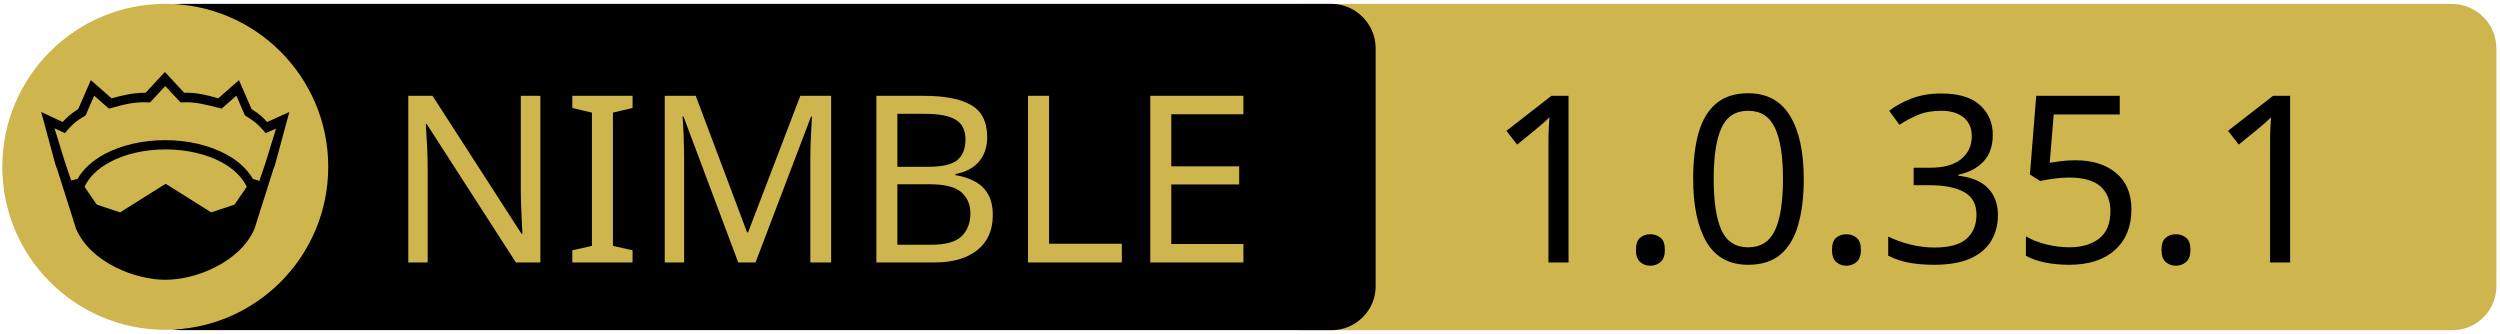
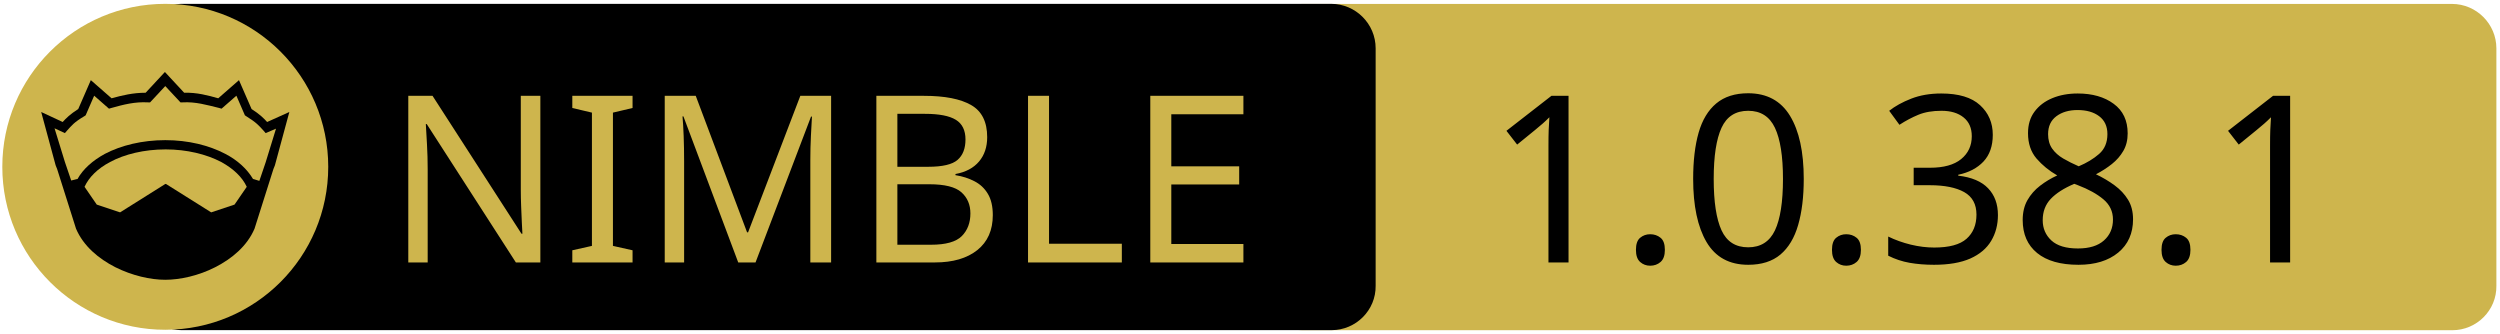
<svg xmlns="http://www.w3.org/2000/svg" xmlns:xlink="http://www.w3.org/1999/xlink" width="675" height="90" xml:space="preserve" version="1.1">
  <a xlink:href="https://github.com/Niminem/cursorsdk">
    <g>
      <path fill="#CEB54D" id="svg_15" d="m662.123,89.159l-310.5,0c-6.6,0 -12,-5.4 -12,-12l0,-64.1c0,-6.6 5.4,-12 12,-12l310.4,0c6.6,0 12,5.4 12,12l0,64.1c0.1,6.6 -5.3,12 -11.9,12z" />
      <path id="svg_1" d="m359.524,89.139l-310.5,0c-6.6,0 -12,-5.4 -12,-12l0,-64.1c0,-6.6 5.4,-12 12,-12l310.4,0c6.6,0 12,5.4 12,12l0,64.1c0.1,6.6 -5.3,12 -11.9,12z" />
      <rect id="svg_2" fill="none" height="45.9" width="315.3" class="st0" y="24.539" x="60.224" />
      <circle id="svg_4" fill="#CEB54D" r="44" cy="45.039" cx="44.624" class="st1" />
      <g id="XMLID_4_">
        <path id="svg_5" d="m78.124,30.239l-3.9,14.4l-0.4,1l-5.1,16.1c0,0 0,0 0,0c-2,4.7 -6.1,8.1 -10.6,10.4c-4.5,2.3 -9.5,3.4 -13.5,3.4c-4,0 -8.9,-1.1 -13.5,-3.4c-4.5,-2.3 -8.6,-5.7 -10.6,-10.4c0,0 0,0 0,0l-5.1,-16.1l-0.4,-1l-3.9,-14.4l5.8,2.7c0.9,-1 2,-2.1 4.2,-3.5l3.4,-7.8l5.6,4.9c2.9,-0.8 5.8,-1.5 9.2,-1.5l5.2,-5.6l5.2,5.6c3.4,-0.1 6.4,0.7 9.2,1.5l5.6,-4.9l3.4,7.8c2.2,1.4 3.3,2.5 4.2,3.5l6,-2.7z" />
        <g id="XMLID_6_">
          <g id="svg_6">
            <path id="svg_7" fill="#CEB54D" d="m66.624,50.439l-3.3,4.8l-6.3,2.1l-12.1,-7.6c-0.1,-0.1 -0.3,-0.1 -0.4,0l-12.1,7.6l-6.3,-2.1l-3.3,-4.8c1.2,-2.6 3.5,-4.9 6.9,-6.7c3.9,-2.1 9.2,-3.4 15,-3.4c5.7,0 11,1.3 15,3.4c3.3,1.8 5.7,4.1 6.9,6.7z" class="st1" />
          </g>
          <g id="svg_8" />
        </g>
        <g id="XMLID_5_">
          <g id="svg_9">
            <path id="svg_10" fill="#CEB54D" d="m74.524,34.739l-2.8,9.1l-1.7,5l-1.6,-0.5c0,0 -0.1,0 -0.1,0c-1.6,-2.7 -4.2,-5.1 -7.5,-6.8c-4.4,-2.3 -10,-3.7 -16.2,-3.7c-6.2,0 -11.9,1.4 -16.3,3.7c-3.3,1.8 -5.9,4.1 -7.4,6.8c0,0 -0.1,0 -0.1,0l-1.6,0.4l-1.7,-5l-2.8,-9.1l2.8,1.3l0.6,-0.7c1.2,-1.3 1.8,-2.2 4.7,-3.9l0.3,-0.2l2.3,-5.3l4,3.5l0.7,-0.2c3.2,-0.9 6.3,-1.7 9.8,-1.5l0.6,0l4.1,-4.4l4.1,4.4l0.6,0c3.5,-0.2 6.5,0.7 9.8,1.5l0.7,0.2l4,-3.5l2.3,5.3l0.3,0.2c2.9,1.8 3.5,2.6 4.7,3.9l0.6,0.7l2.8,-1.2z" class="st1" />
          </g>
          <g id="svg_11" />
        </g>
      </g>
      <text x="-442" y="-350.021" id="svg_16" font-size="63px" font-family="'PT Sans Caption', 'Tahoma', 'Helvetica Neue Medium', 'PT Sans', sans-serif" fill="#CEB54D" class="st1 st2 st3" transform="matrix(1 0 0 1 546.13 420.879)">NIMBLE</text>
-       <text x="-145.0" y="-350.012" id="svg_17" font-size="63.012px" font-family="'PT Sans Caption', 'Tahoma', 'Helvetica Neue Medium', 'PT Sans', sans-serif" fill="#000000" class="st1 st2 st3" transform="matrix(1 0 0 1 546.13 420.879)">1.0.35.1</text>
+       <text x="-145.0" y="-350.012" id="svg_17" font-size="63.012px" font-family="'PT Sans Caption', 'Tahoma', 'Helvetica Neue Medium', 'PT Sans', sans-serif" fill="#000000" class="st1 st2 st3" transform="matrix(1 0 0 1 546.13 420.879)">1.0.38.1</text>
    </g>
  </a>
</svg>
